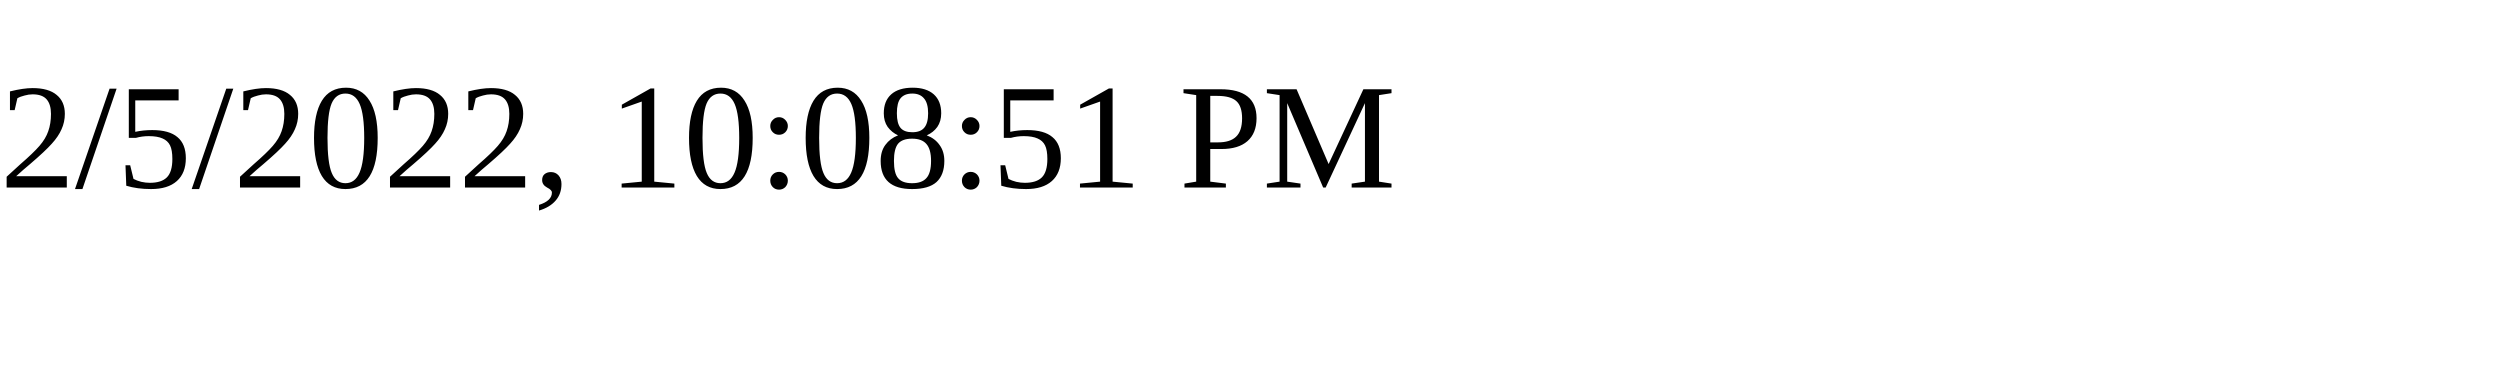
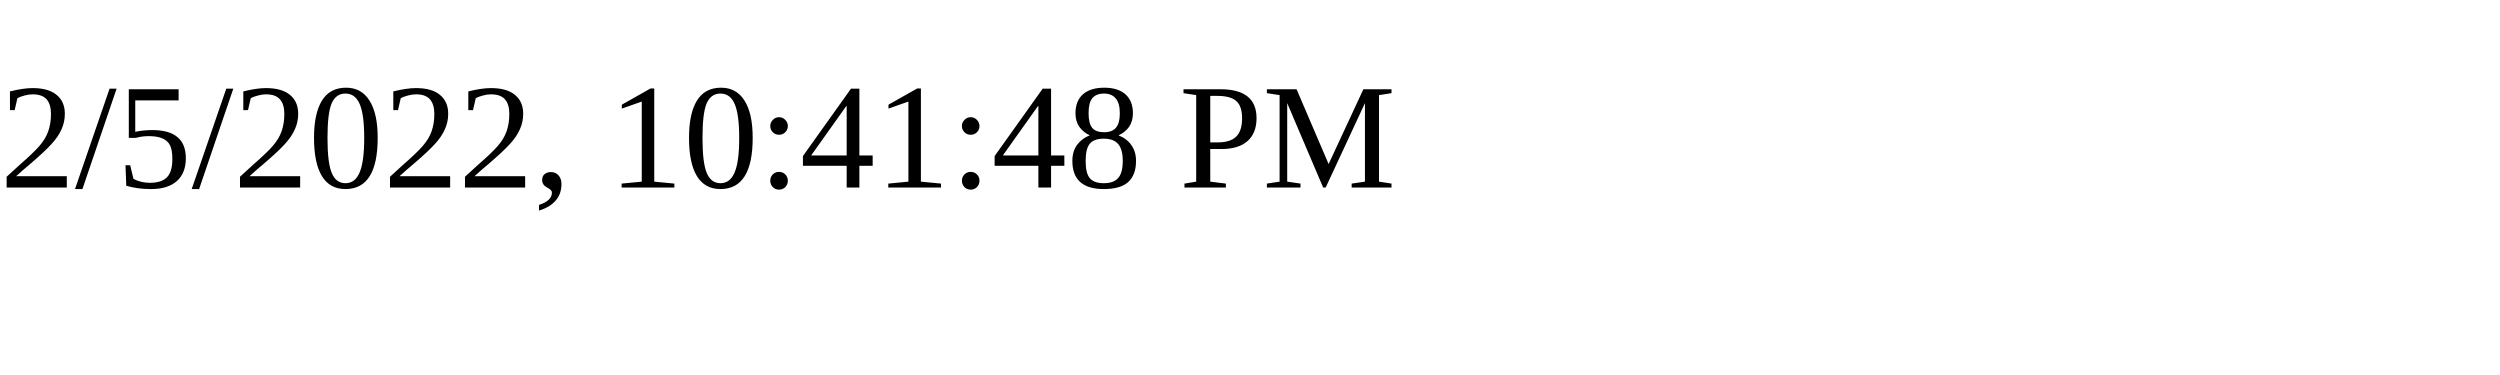
<svg xmlns="http://www.w3.org/2000/svg" height="30" width="200">
-   <text x="0" y="15">2/5/2022, 10:08:51 PM</text>
+   <text x="0" y="15">2/5/2022, 10:41:48 PM</text>
</svg>
